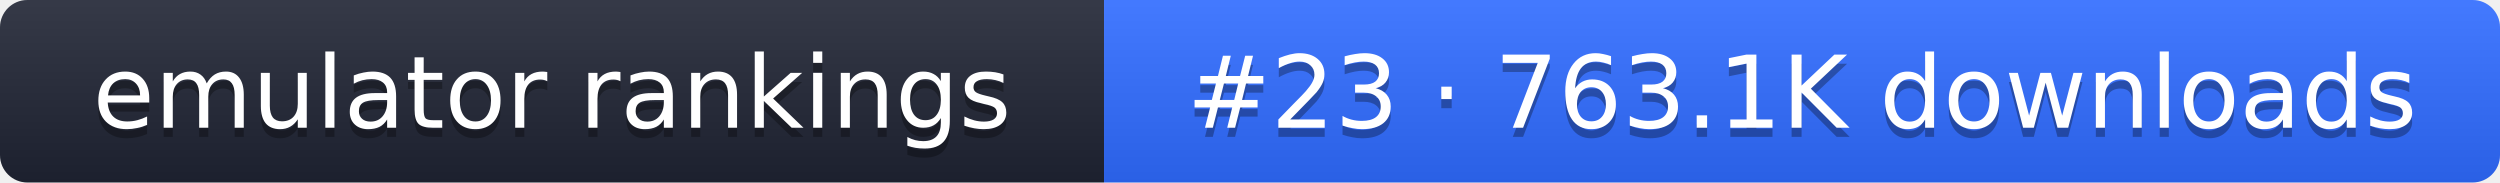
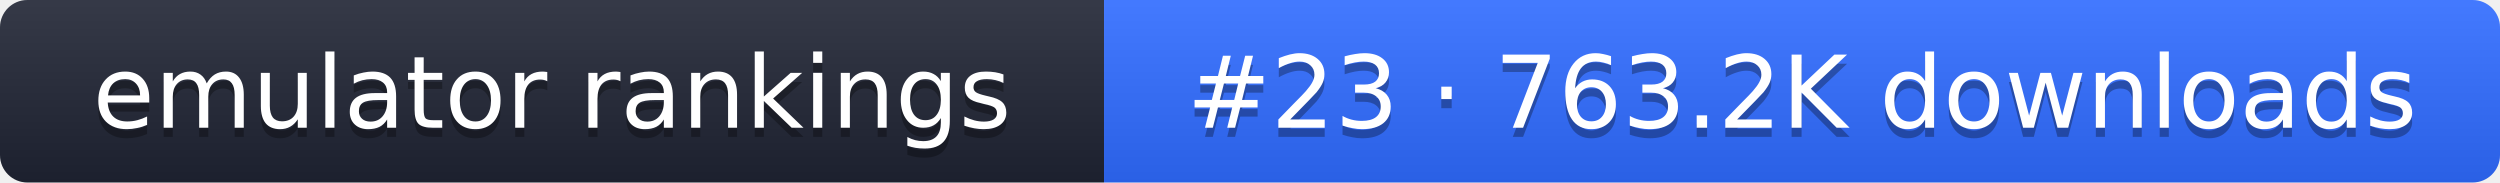
- <svg xmlns="http://www.w3.org/2000/svg" width="274" height="20" role="img" aria-label="emulator rankings: #23 · 763.1K downloads">
+ <svg xmlns="http://www.w3.org/2000/svg" width="274" height="20" role="img" aria-label="emulator rankings: #23 · 763.2K downloads">
  <linearGradient id="g" x2="0" y2="100%">
    <stop offset="0" stop-color="#fff" stop-opacity=".1" />
    <stop offset="1" stop-opacity=".1" />
  </linearGradient>
  <clipPath id="r">
    <rect width="274" height="20" rx="3" fill="#fff" />
  </clipPath>
  <g clip-path="url(#r)">
    <rect width="121" height="20" fill="#1f2433" />
    <rect x="121" width="153" height="20" fill="#2f6bff" />
    <rect width="274" height="20" fill="url(#g)" />
  </g>
  <g fill="#fff" text-anchor="middle" font-family="Verdana,DejaVu Sans,sans-serif" font-size="11">
    <text x="60.5" y="15" fill="#010101" fill-opacity=".3">emulator rankings</text>
    <text x="60.5" y="14">emulator rankings</text>
-     <text x="197.5" y="15" fill="#010101" fill-opacity=".3">#23 · 763.1K downloads</text>
-     <text x="197.5" y="14">#23 · 763.1K downloads</text>
+     <text x="197.5" y="15" fill="#010101" fill-opacity=".3">#23 · 763.2K downloads</text>
+     <text x="197.5" y="14">#23 · 763.2K downloads</text>
  </g>
</svg>
